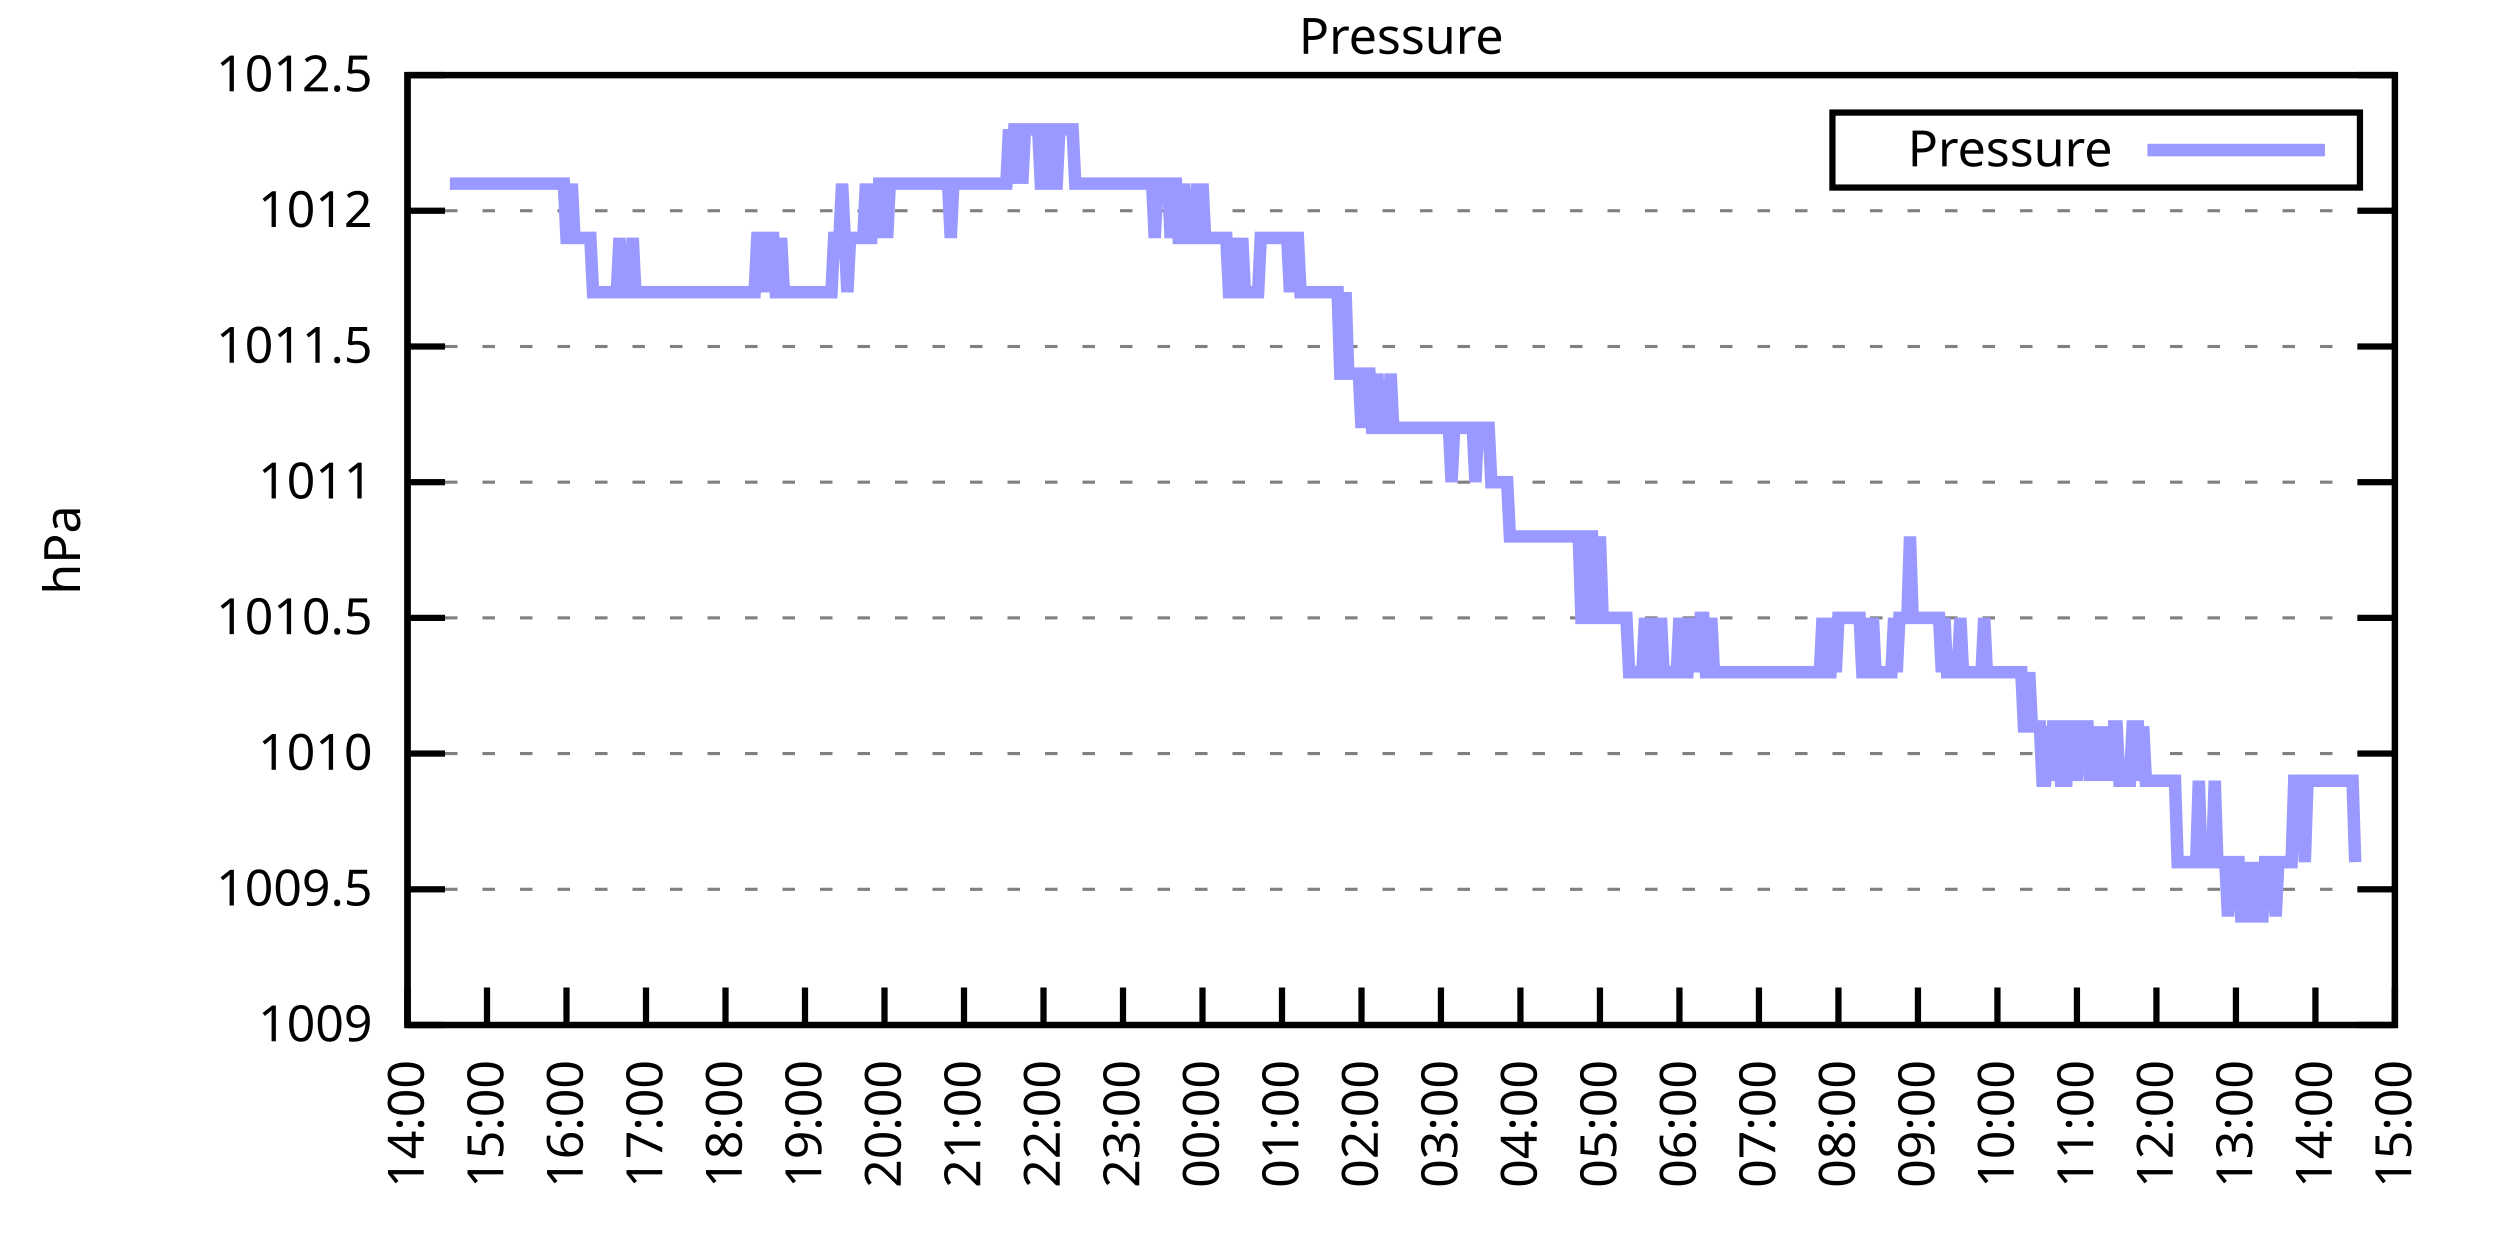
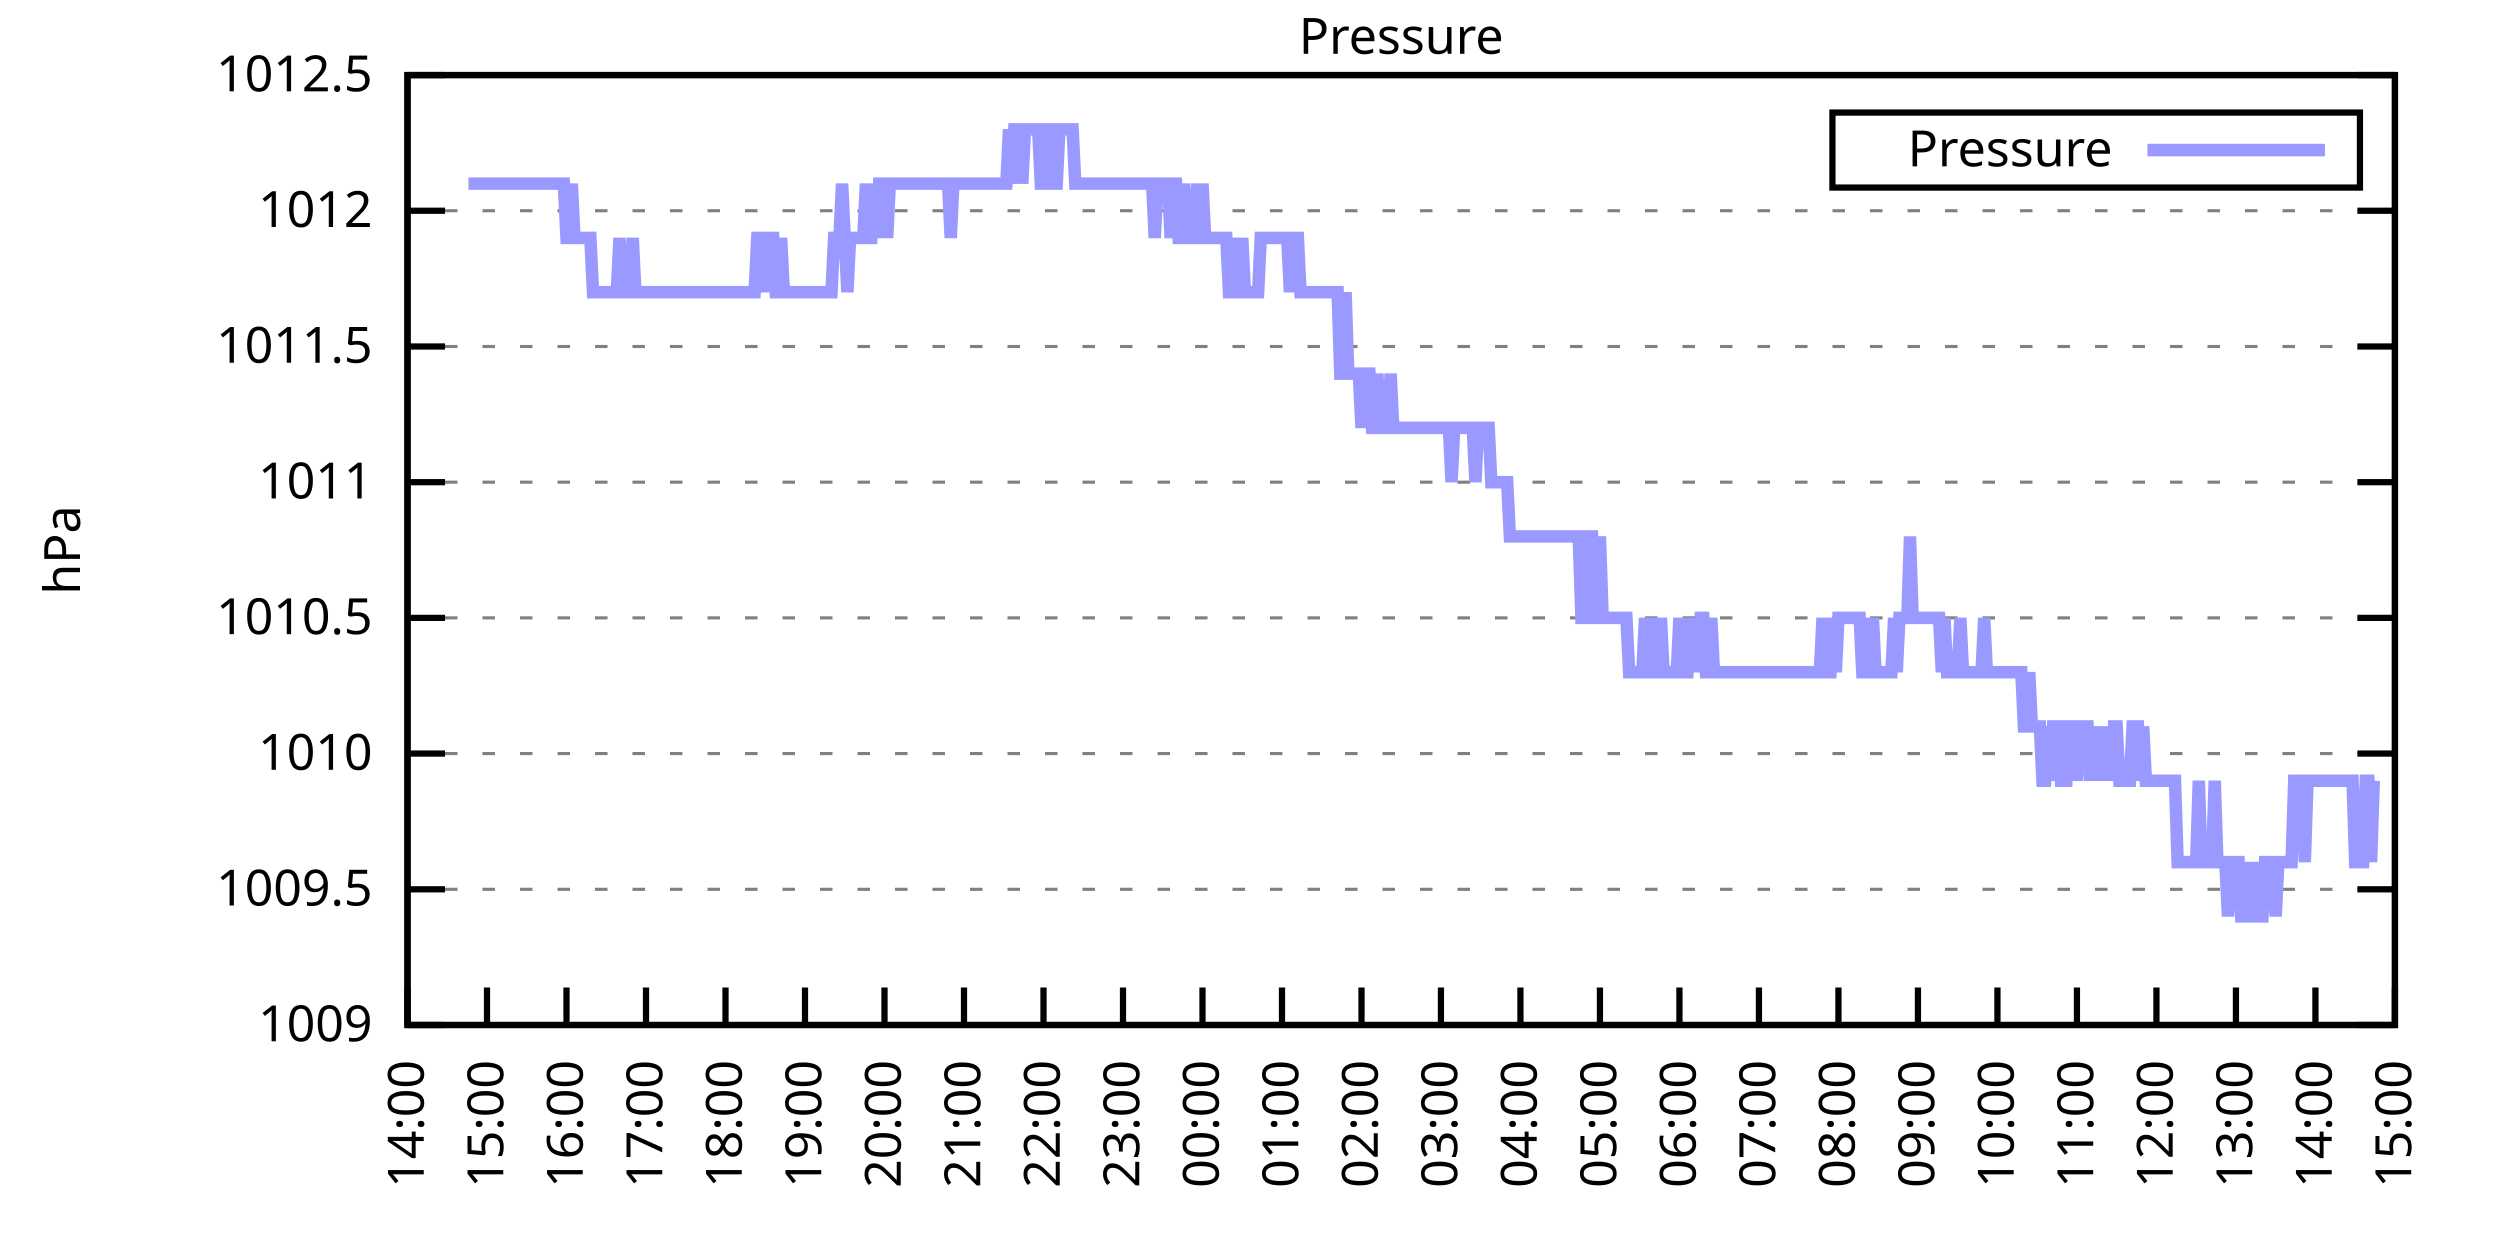
<svg xmlns="http://www.w3.org/2000/svg" xmlns:xlink="http://www.w3.org/1999/xlink" width="400" height="200" viewBox="0 0 400 200">
  <g id="gnuplot_canvas">
    <rect x="0" y="0" width="400" height="200" fill="none" />
    <defs>
      <circle id="gpDot" r="0.5" stroke-width="0.5" stroke="currentColor" />
      <path id="gpPt0" stroke-width="0.333" stroke="currentColor" d="M-1,0 h2 M0,-1 v2" />
      <path id="gpPt1" stroke-width="0.333" stroke="currentColor" d="M-1,-1 L1,1 M1,-1 L-1,1" />
      <path id="gpPt2" stroke-width="0.333" stroke="currentColor" d="M-1,0 L1,0 M0,-1 L0,1 M-1,-1 L1,1 M-1,1 L1,-1" />
      <rect id="gpPt3" stroke-width="0.333" stroke="currentColor" x="-1" y="-1" width="2" height="2" />
      <rect id="gpPt4" stroke-width="0.333" stroke="currentColor" fill="currentColor" x="-1" y="-1" width="2" height="2" />
      <circle id="gpPt5" stroke-width="0.333" stroke="currentColor" cx="0" cy="0" r="1" />
      <use xlink:href="#gpPt5" id="gpPt6" fill="currentColor" stroke="none" />
      <path id="gpPt7" stroke-width="0.333" stroke="currentColor" d="M0,-1.33 L-1.33,0.67 L1.33,0.67 z" />
      <use xlink:href="#gpPt7" id="gpPt8" fill="currentColor" stroke="none" />
      <use xlink:href="#gpPt7" id="gpPt9" stroke="currentColor" transform="rotate(180)" />
      <use xlink:href="#gpPt9" id="gpPt10" fill="currentColor" stroke="none" />
      <use xlink:href="#gpPt3" id="gpPt11" stroke="currentColor" transform="rotate(45)" />
      <use xlink:href="#gpPt11" id="gpPt12" fill="currentColor" stroke="none" />
      <path id="gpPt13" stroke-width="0.333" stroke="currentColor" d="M0,1.330 L1.265,0.411 L0.782,-1.067 L-0.782,-1.076 L-1.265,0.411 z" />
      <use xlink:href="#gpPt13" id="gpPt14" fill="currentColor" stroke="none" />
      <filter id="textbox" filterUnits="objectBoundingBox" x="0" y="0" height="1" width="1">
        <feFlood flood-color="white" flood-opacity="1" result="bgnd" />
        <feComposite in="SourceGraphic" in2="bgnd" operator="atop" />
      </filter>
      <filter id="greybox" filterUnits="objectBoundingBox" x="0" y="0" height="1" width="1">
        <feFlood flood-color="lightgrey" flood-opacity="1" result="grey" />
        <feComposite in="SourceGraphic" in2="grey" operator="atop" />
      </filter>
    </defs>
    <g fill="none" color="white" stroke="currentColor" stroke-width="1.00" stroke-linecap="butt" stroke-linejoin="miter">
</g>
    <g fill="none" color="black" stroke="currentColor" stroke-width="1.00" stroke-linecap="butt" stroke-linejoin="miter">
      <g stroke="none" shape-rendering="crispEdges">
        <polygon fill="rgb(255, 255, 255)" points="65.20,164.00 383.18,164.00 383.18,12.02 65.20,12.02 " />
      </g>
    </g>
    <g fill="none" color="black" stroke="currentColor" stroke-width="1.00" stroke-linecap="butt" stroke-linejoin="miter">
</g>
    <g fill="none" color="black" stroke="black" stroke-width="0.50" stroke-linecap="butt" stroke-linejoin="miter">
</g>
    <g fill="none" color="gray" stroke="currentColor" stroke-width="0.50" stroke-linecap="butt" stroke-linejoin="miter">
      <path stroke="gray" stroke-dasharray="2,4" class="gridline" d="M65.20,164.00 L383.19,164.00  " />
    </g>
    <g fill="none" color="gray" stroke="gray" stroke-width="1.00" stroke-linecap="butt" stroke-linejoin="miter">
</g>
    <g fill="none" color="black" stroke="currentColor" stroke-width="1.00" stroke-linecap="butt" stroke-linejoin="miter">
      <path stroke="black" d="M65.20,164.00 L71.20,164.00 M383.19,164.00 L377.19,164.00  " />
      <g transform="translate(59.60,166.60)" stroke="none" fill="black" font-family="Sans" font-size="8.00" text-anchor="end">
        <text>
          <tspan font-family="Sans"> 1009</tspan>
        </text>
      </g>
    </g>
    <g fill="none" color="black" stroke="currentColor" stroke-width="1.00" stroke-linecap="butt" stroke-linejoin="miter">
</g>
    <g fill="none" color="black" stroke="black" stroke-width="0.50" stroke-linecap="butt" stroke-linejoin="miter">
</g>
    <g fill="none" color="gray" stroke="currentColor" stroke-width="0.50" stroke-linecap="butt" stroke-linejoin="miter">
      <path stroke="gray" stroke-dasharray="2,4" class="gridline" d="M65.20,142.29 L383.19,142.29  " />
    </g>
    <g fill="none" color="gray" stroke="gray" stroke-width="1.00" stroke-linecap="butt" stroke-linejoin="miter">
</g>
    <g fill="none" color="black" stroke="currentColor" stroke-width="1.00" stroke-linecap="butt" stroke-linejoin="miter">
      <path stroke="black" d="M65.20,142.29 L71.20,142.29 M383.19,142.29 L377.19,142.29  " />
      <g transform="translate(59.60,144.89)" stroke="none" fill="black" font-family="Sans" font-size="8.00" text-anchor="end">
        <text>
          <tspan font-family="Sans"> 1009.5</tspan>
        </text>
      </g>
    </g>
    <g fill="none" color="black" stroke="currentColor" stroke-width="1.00" stroke-linecap="butt" stroke-linejoin="miter">
</g>
    <g fill="none" color="black" stroke="black" stroke-width="0.50" stroke-linecap="butt" stroke-linejoin="miter">
</g>
    <g fill="none" color="gray" stroke="currentColor" stroke-width="0.50" stroke-linecap="butt" stroke-linejoin="miter">
      <path stroke="gray" stroke-dasharray="2,4" class="gridline" d="M65.20,120.57 L383.19,120.57  " />
    </g>
    <g fill="none" color="gray" stroke="gray" stroke-width="1.00" stroke-linecap="butt" stroke-linejoin="miter">
</g>
    <g fill="none" color="black" stroke="currentColor" stroke-width="1.00" stroke-linecap="butt" stroke-linejoin="miter">
      <path stroke="black" d="M65.20,120.57 L71.20,120.57 M383.19,120.57 L377.19,120.57  " />
      <g transform="translate(59.60,123.17)" stroke="none" fill="black" font-family="Sans" font-size="8.00" text-anchor="end">
        <text>
          <tspan font-family="Sans"> 1010</tspan>
        </text>
      </g>
    </g>
    <g fill="none" color="black" stroke="currentColor" stroke-width="1.00" stroke-linecap="butt" stroke-linejoin="miter">
</g>
    <g fill="none" color="black" stroke="black" stroke-width="0.50" stroke-linecap="butt" stroke-linejoin="miter">
</g>
    <g fill="none" color="gray" stroke="currentColor" stroke-width="0.50" stroke-linecap="butt" stroke-linejoin="miter">
      <path stroke="gray" stroke-dasharray="2,4" class="gridline" d="M65.20,98.86 L383.19,98.86  " />
    </g>
    <g fill="none" color="gray" stroke="gray" stroke-width="1.00" stroke-linecap="butt" stroke-linejoin="miter">
</g>
    <g fill="none" color="black" stroke="currentColor" stroke-width="1.00" stroke-linecap="butt" stroke-linejoin="miter">
      <path stroke="black" d="M65.20,98.86 L71.20,98.86 M383.19,98.86 L377.19,98.86  " />
      <g transform="translate(59.60,101.46)" stroke="none" fill="black" font-family="Sans" font-size="8.00" text-anchor="end">
        <text>
          <tspan font-family="Sans"> 1010.5</tspan>
        </text>
      </g>
    </g>
    <g fill="none" color="black" stroke="currentColor" stroke-width="1.00" stroke-linecap="butt" stroke-linejoin="miter">
</g>
    <g fill="none" color="black" stroke="black" stroke-width="0.50" stroke-linecap="butt" stroke-linejoin="miter">
</g>
    <g fill="none" color="gray" stroke="currentColor" stroke-width="0.50" stroke-linecap="butt" stroke-linejoin="miter">
      <path stroke="gray" stroke-dasharray="2,4" class="gridline" d="M65.20,77.15 L383.19,77.15  " />
    </g>
    <g fill="none" color="gray" stroke="gray" stroke-width="1.00" stroke-linecap="butt" stroke-linejoin="miter">
</g>
    <g fill="none" color="black" stroke="currentColor" stroke-width="1.00" stroke-linecap="butt" stroke-linejoin="miter">
      <path stroke="black" d="M65.20,77.15 L71.20,77.15 M383.19,77.15 L377.19,77.15  " />
      <g transform="translate(59.60,79.75)" stroke="none" fill="black" font-family="Sans" font-size="8.00" text-anchor="end">
        <text>
          <tspan font-family="Sans"> 1011</tspan>
        </text>
      </g>
    </g>
    <g fill="none" color="black" stroke="currentColor" stroke-width="1.00" stroke-linecap="butt" stroke-linejoin="miter">
</g>
    <g fill="none" color="black" stroke="black" stroke-width="0.50" stroke-linecap="butt" stroke-linejoin="miter">
</g>
    <g fill="none" color="gray" stroke="currentColor" stroke-width="0.50" stroke-linecap="butt" stroke-linejoin="miter">
      <path stroke="gray" stroke-dasharray="2,4" class="gridline" d="M65.20,55.44 L383.19,55.44  " />
    </g>
    <g fill="none" color="gray" stroke="gray" stroke-width="1.00" stroke-linecap="butt" stroke-linejoin="miter">
</g>
    <g fill="none" color="black" stroke="currentColor" stroke-width="1.00" stroke-linecap="butt" stroke-linejoin="miter">
      <path stroke="black" d="M65.20,55.44 L71.20,55.44 M383.19,55.44 L377.19,55.44  " />
      <g transform="translate(59.60,58.04)" stroke="none" fill="black" font-family="Sans" font-size="8.00" text-anchor="end">
        <text>
          <tspan font-family="Sans"> 1011.5</tspan>
        </text>
      </g>
    </g>
    <g fill="none" color="black" stroke="currentColor" stroke-width="1.00" stroke-linecap="butt" stroke-linejoin="miter">
</g>
    <g fill="none" color="black" stroke="black" stroke-width="0.50" stroke-linecap="butt" stroke-linejoin="miter">
</g>
    <g fill="none" color="gray" stroke="currentColor" stroke-width="0.50" stroke-linecap="butt" stroke-linejoin="miter">
      <path stroke="gray" stroke-dasharray="2,4" class="gridline" d="M65.20,33.72 L383.19,33.72  " />
    </g>
    <g fill="none" color="gray" stroke="gray" stroke-width="1.00" stroke-linecap="butt" stroke-linejoin="miter">
</g>
    <g fill="none" color="black" stroke="currentColor" stroke-width="1.00" stroke-linecap="butt" stroke-linejoin="miter">
      <path stroke="black" d="M65.20,33.72 L71.20,33.72 M383.19,33.72 L377.19,33.72  " />
      <g transform="translate(59.60,36.32)" stroke="none" fill="black" font-family="Sans" font-size="8.00" text-anchor="end">
        <text>
          <tspan font-family="Sans"> 1012</tspan>
        </text>
      </g>
    </g>
    <g fill="none" color="black" stroke="currentColor" stroke-width="1.00" stroke-linecap="butt" stroke-linejoin="miter">
</g>
    <g fill="none" color="black" stroke="black" stroke-width="0.50" stroke-linecap="butt" stroke-linejoin="miter">
</g>
    <g fill="none" color="gray" stroke="currentColor" stroke-width="0.50" stroke-linecap="butt" stroke-linejoin="miter">
      <path stroke="gray" stroke-dasharray="2,4" class="gridline" d="M65.20,12.01 L383.19,12.01  " />
    </g>
    <g fill="none" color="gray" stroke="gray" stroke-width="1.00" stroke-linecap="butt" stroke-linejoin="miter">
</g>
    <g fill="none" color="black" stroke="currentColor" stroke-width="1.00" stroke-linecap="butt" stroke-linejoin="miter">
      <path stroke="black" d="M65.20,12.01 L71.20,12.01 M383.19,12.01 L377.19,12.01  " />
      <g transform="translate(59.60,14.61)" stroke="none" fill="black" font-family="Sans" font-size="8.00" text-anchor="end">
        <text>
          <tspan font-family="Sans"> 1012.5</tspan>
        </text>
      </g>
    </g>
    <g fill="none" color="black" stroke="currentColor" stroke-width="1.00" stroke-linecap="butt" stroke-linejoin="miter">
      <path stroke="black" d="M65.20,164.00 L65.20,158.00  " />
      <g transform="translate(67.80,169.60) rotate(270.00)" stroke="none" fill="black" font-family="Sans" font-size="8.00" text-anchor="end">
        <text>
          <tspan font-family="Sans">14:00</tspan>
        </text>
      </g>
    </g>
    <g fill="none" color="black" stroke="currentColor" stroke-width="1.00" stroke-linecap="butt" stroke-linejoin="miter">
      <path stroke="black" d="M77.92,164.00 L77.92,158.00  " />
      <g transform="translate(80.52,169.60) rotate(270.00)" stroke="none" fill="black" font-family="Sans" font-size="8.00" text-anchor="end">
        <text>
          <tspan font-family="Sans">15:00</tspan>
        </text>
      </g>
    </g>
    <g fill="none" color="black" stroke="currentColor" stroke-width="1.00" stroke-linecap="butt" stroke-linejoin="miter">
      <path stroke="black" d="M90.64,164.00 L90.64,158.00  " />
      <g transform="translate(93.24,169.60) rotate(270.00)" stroke="none" fill="black" font-family="Sans" font-size="8.00" text-anchor="end">
        <text>
          <tspan font-family="Sans">16:00</tspan>
        </text>
      </g>
    </g>
    <g fill="none" color="black" stroke="currentColor" stroke-width="1.00" stroke-linecap="butt" stroke-linejoin="miter">
      <path stroke="black" d="M103.36,164.00 L103.36,158.00  " />
      <g transform="translate(105.96,169.60) rotate(270.00)" stroke="none" fill="black" font-family="Sans" font-size="8.00" text-anchor="end">
        <text>
          <tspan font-family="Sans">17:00</tspan>
        </text>
      </g>
    </g>
    <g fill="none" color="black" stroke="currentColor" stroke-width="1.00" stroke-linecap="butt" stroke-linejoin="miter">
      <path stroke="black" d="M116.08,164.00 L116.08,158.00  " />
      <g transform="translate(118.68,169.60) rotate(270.00)" stroke="none" fill="black" font-family="Sans" font-size="8.00" text-anchor="end">
        <text>
          <tspan font-family="Sans">18:00</tspan>
        </text>
      </g>
    </g>
    <g fill="none" color="black" stroke="currentColor" stroke-width="1.00" stroke-linecap="butt" stroke-linejoin="miter">
      <path stroke="black" d="M128.80,164.00 L128.80,158.00  " />
      <g transform="translate(131.40,169.60) rotate(270.00)" stroke="none" fill="black" font-family="Sans" font-size="8.00" text-anchor="end">
        <text>
          <tspan font-family="Sans">19:00</tspan>
        </text>
      </g>
    </g>
    <g fill="none" color="black" stroke="currentColor" stroke-width="1.00" stroke-linecap="butt" stroke-linejoin="miter">
      <path stroke="black" d="M141.52,164.00 L141.52,158.00  " />
      <g transform="translate(144.12,169.60) rotate(270.00)" stroke="none" fill="black" font-family="Sans" font-size="8.00" text-anchor="end">
        <text>
          <tspan font-family="Sans">20:00</tspan>
        </text>
      </g>
    </g>
    <g fill="none" color="black" stroke="currentColor" stroke-width="1.00" stroke-linecap="butt" stroke-linejoin="miter">
      <path stroke="black" d="M154.24,164.00 L154.24,158.00  " />
      <g transform="translate(156.84,169.60) rotate(270.00)" stroke="none" fill="black" font-family="Sans" font-size="8.00" text-anchor="end">
        <text>
          <tspan font-family="Sans">21:00</tspan>
        </text>
      </g>
    </g>
    <g fill="none" color="black" stroke="currentColor" stroke-width="1.00" stroke-linecap="butt" stroke-linejoin="miter">
      <path stroke="black" d="M166.96,164.00 L166.96,158.00  " />
      <g transform="translate(169.56,169.60) rotate(270.00)" stroke="none" fill="black" font-family="Sans" font-size="8.00" text-anchor="end">
        <text>
          <tspan font-family="Sans">22:00</tspan>
        </text>
      </g>
    </g>
    <g fill="none" color="black" stroke="currentColor" stroke-width="1.00" stroke-linecap="butt" stroke-linejoin="miter">
      <path stroke="black" d="M179.68,164.00 L179.68,158.00  " />
      <g transform="translate(182.28,169.60) rotate(270.00)" stroke="none" fill="black" font-family="Sans" font-size="8.00" text-anchor="end">
        <text>
          <tspan font-family="Sans">23:00</tspan>
        </text>
      </g>
    </g>
    <g fill="none" color="black" stroke="currentColor" stroke-width="1.00" stroke-linecap="butt" stroke-linejoin="miter">
      <path stroke="black" d="M192.40,164.00 L192.40,158.00  " />
      <g transform="translate(195.00,169.60) rotate(270.00)" stroke="none" fill="black" font-family="Sans" font-size="8.00" text-anchor="end">
        <text>
          <tspan font-family="Sans">00:00</tspan>
        </text>
      </g>
    </g>
    <g fill="none" color="black" stroke="currentColor" stroke-width="1.00" stroke-linecap="butt" stroke-linejoin="miter">
      <path stroke="black" d="M205.12,164.00 L205.12,158.00  " />
      <g transform="translate(207.72,169.60) rotate(270.00)" stroke="none" fill="black" font-family="Sans" font-size="8.00" text-anchor="end">
        <text>
          <tspan font-family="Sans">01:00</tspan>
        </text>
      </g>
    </g>
    <g fill="none" color="black" stroke="currentColor" stroke-width="1.00" stroke-linecap="butt" stroke-linejoin="miter">
      <path stroke="black" d="M217.84,164.00 L217.84,158.00  " />
      <g transform="translate(220.44,169.60) rotate(270.00)" stroke="none" fill="black" font-family="Sans" font-size="8.00" text-anchor="end">
        <text>
          <tspan font-family="Sans">02:00</tspan>
        </text>
      </g>
    </g>
    <g fill="none" color="black" stroke="currentColor" stroke-width="1.00" stroke-linecap="butt" stroke-linejoin="miter">
      <path stroke="black" d="M230.55,164.00 L230.55,158.00  " />
      <g transform="translate(233.15,169.60) rotate(270.00)" stroke="none" fill="black" font-family="Sans" font-size="8.00" text-anchor="end">
        <text>
          <tspan font-family="Sans">03:00</tspan>
        </text>
      </g>
    </g>
    <g fill="none" color="black" stroke="currentColor" stroke-width="1.00" stroke-linecap="butt" stroke-linejoin="miter">
      <path stroke="black" d="M243.27,164.00 L243.27,158.00  " />
      <g transform="translate(245.87,169.60) rotate(270.00)" stroke="none" fill="black" font-family="Sans" font-size="8.00" text-anchor="end">
        <text>
          <tspan font-family="Sans">04:00</tspan>
        </text>
      </g>
    </g>
    <g fill="none" color="black" stroke="currentColor" stroke-width="1.00" stroke-linecap="butt" stroke-linejoin="miter">
      <path stroke="black" d="M255.99,164.00 L255.99,158.00  " />
      <g transform="translate(258.59,169.60) rotate(270.00)" stroke="none" fill="black" font-family="Sans" font-size="8.00" text-anchor="end">
        <text>
          <tspan font-family="Sans">05:00</tspan>
        </text>
      </g>
    </g>
    <g fill="none" color="black" stroke="currentColor" stroke-width="1.00" stroke-linecap="butt" stroke-linejoin="miter">
      <path stroke="black" d="M268.71,164.00 L268.71,158.00  " />
      <g transform="translate(271.31,169.60) rotate(270.00)" stroke="none" fill="black" font-family="Sans" font-size="8.00" text-anchor="end">
        <text>
          <tspan font-family="Sans">06:00</tspan>
        </text>
      </g>
    </g>
    <g fill="none" color="black" stroke="currentColor" stroke-width="1.00" stroke-linecap="butt" stroke-linejoin="miter">
      <path stroke="black" d="M281.43,164.00 L281.43,158.00  " />
      <g transform="translate(284.03,169.60) rotate(270.00)" stroke="none" fill="black" font-family="Sans" font-size="8.00" text-anchor="end">
        <text>
          <tspan font-family="Sans">07:00</tspan>
        </text>
      </g>
    </g>
    <g fill="none" color="black" stroke="currentColor" stroke-width="1.00" stroke-linecap="butt" stroke-linejoin="miter">
      <path stroke="black" d="M294.15,164.00 L294.15,158.00  " />
      <g transform="translate(296.75,169.60) rotate(270.00)" stroke="none" fill="black" font-family="Sans" font-size="8.00" text-anchor="end">
        <text>
          <tspan font-family="Sans">08:00</tspan>
        </text>
      </g>
    </g>
    <g fill="none" color="black" stroke="currentColor" stroke-width="1.00" stroke-linecap="butt" stroke-linejoin="miter">
      <path stroke="black" d="M306.87,164.00 L306.87,158.00  " />
      <g transform="translate(309.47,169.60) rotate(270.00)" stroke="none" fill="black" font-family="Sans" font-size="8.00" text-anchor="end">
        <text>
          <tspan font-family="Sans">09:00</tspan>
        </text>
      </g>
    </g>
    <g fill="none" color="black" stroke="currentColor" stroke-width="1.00" stroke-linecap="butt" stroke-linejoin="miter">
      <path stroke="black" d="M319.59,164.00 L319.59,158.00  " />
      <g transform="translate(322.19,169.60) rotate(270.00)" stroke="none" fill="black" font-family="Sans" font-size="8.00" text-anchor="end">
        <text>
          <tspan font-family="Sans">10:00</tspan>
        </text>
      </g>
    </g>
    <g fill="none" color="black" stroke="currentColor" stroke-width="1.00" stroke-linecap="butt" stroke-linejoin="miter">
      <path stroke="black" d="M332.31,164.00 L332.31,158.00  " />
      <g transform="translate(334.91,169.60) rotate(270.00)" stroke="none" fill="black" font-family="Sans" font-size="8.00" text-anchor="end">
        <text>
          <tspan font-family="Sans">11:00</tspan>
        </text>
      </g>
    </g>
    <g fill="none" color="black" stroke="currentColor" stroke-width="1.00" stroke-linecap="butt" stroke-linejoin="miter">
      <path stroke="black" d="M345.03,164.00 L345.03,158.00  " />
      <g transform="translate(347.63,169.60) rotate(270.00)" stroke="none" fill="black" font-family="Sans" font-size="8.00" text-anchor="end">
        <text>
          <tspan font-family="Sans">12:00</tspan>
        </text>
      </g>
    </g>
    <g fill="none" color="black" stroke="currentColor" stroke-width="1.00" stroke-linecap="butt" stroke-linejoin="miter">
      <path stroke="black" d="M357.75,164.00 L357.75,158.00  " />
      <g transform="translate(360.35,169.60) rotate(270.00)" stroke="none" fill="black" font-family="Sans" font-size="8.00" text-anchor="end">
        <text>
          <tspan font-family="Sans">13:00</tspan>
        </text>
      </g>
    </g>
    <g fill="none" color="black" stroke="currentColor" stroke-width="1.00" stroke-linecap="butt" stroke-linejoin="miter">
      <path stroke="black" d="M370.47,164.00 L370.47,158.00  " />
      <g transform="translate(373.07,169.60) rotate(270.00)" stroke="none" fill="black" font-family="Sans" font-size="8.00" text-anchor="end">
        <text>
          <tspan font-family="Sans">14:00</tspan>
        </text>
      </g>
    </g>
    <g fill="none" color="black" stroke="currentColor" stroke-width="1.00" stroke-linecap="butt" stroke-linejoin="miter">
      <path stroke="black" d="M383.19,164.00 L383.19,158.00  " />
      <g transform="translate(385.79,169.60) rotate(270.00)" stroke="none" fill="black" font-family="Sans" font-size="8.00" text-anchor="end">
        <text>
          <tspan font-family="Sans">15:00</tspan>
        </text>
      </g>
    </g>
    <g fill="none" color="black" stroke="currentColor" stroke-width="1.00" stroke-linecap="butt" stroke-linejoin="miter">
</g>
    <g fill="none" color="black" stroke="currentColor" stroke-width="1.00" stroke-linecap="butt" stroke-linejoin="miter">
      <path stroke="black" d="M65.20,12.01 L65.20,164.00 L383.19,164.00 L383.19,12.01 L65.20,12.01 Z  " />
    </g>
    <g fill="none" color="black" stroke="currentColor" stroke-width="1.00" stroke-linecap="butt" stroke-linejoin="miter">
</g>
    <g fill="none" color="black" stroke="currentColor" stroke-width="1.00" stroke-linecap="butt" stroke-linejoin="miter">
      <path stroke="black" d="M293.19,30.01 L293.19,18.01 L377.59,18.01 L377.59,30.01 L293.19,30.01 Z  " />
    </g>
    <g id="Pressure_plot_1">
      <g fill="none" color="white" stroke="black" stroke-width="2.00" stroke-linecap="butt" stroke-linejoin="miter">
</g>
      <g fill="none" color="black" stroke="currentColor" stroke-width="2.00" stroke-linecap="butt" stroke-linejoin="miter">
        <g transform="translate(337.99,26.61)" stroke="none" fill="black" font-family="Sans" font-size="8.00" text-anchor="end">
          <text>
            <tspan font-family="Sans">Pressure</tspan>
          </text>
        </g>
      </g>
      <g fill="none" color="black" stroke="currentColor" stroke-width="2.00" stroke-linecap="butt" stroke-linejoin="miter">
-         <path stroke="rgb(153, 153, 255)" d="M343.59,24.01 L371.99,24.01 M71.98,29.38 L72.41,29.38 L72.83,29.38 L73.26,29.38 L73.68,29.38 L74.10,29.38   L74.53,29.38 L74.95,29.38 L75.38,29.38 L75.80,29.38 L76.22,29.38 L76.65,29.38 L77.07,29.38 L77.50,29.38   L77.92,29.38 L78.34,29.38 L78.77,29.38 L79.19,29.38 L79.62,29.38 L80.04,29.38 L80.46,29.38 L80.89,29.38   L81.31,29.38 L81.74,29.38 L82.16,29.38 L82.58,29.38 L83.01,29.38 L83.43,29.38 L83.86,29.38 L84.28,29.38   L84.70,29.38 L85.13,29.38 L85.55,29.38 L85.98,29.38 L86.40,29.38 L86.82,29.38 L87.25,29.38 L87.67,29.38   L88.10,29.38 L88.52,29.38 L88.94,29.38 L89.37,29.38 L89.79,29.38 L90.22,29.38 L90.64,38.07 L91.06,38.07   L91.49,29.38 L91.91,38.07 L92.34,38.07 L92.76,38.07 L93.18,38.07 L93.61,38.07 L94.03,38.07 L94.46,38.07   L94.88,46.75 L95.30,46.75 L95.73,46.75 L96.15,46.75 L96.58,46.75 L97.00,46.75 L97.42,46.75 L97.85,46.75   L98.27,46.75 L98.69,46.75 L99.12,38.07 L99.54,46.75 L99.97,46.75 L100.39,46.75 L100.81,46.75 L101.24,38.07   L101.66,46.75 L102.09,46.75 L102.51,46.75 L102.93,46.75 L103.36,46.75 L103.78,46.75 L104.21,46.75 L104.63,46.75   L105.05,46.75 L105.48,46.75 L105.90,46.75 L106.33,46.75 L106.75,46.75 L107.17,46.75 L107.60,46.75 L108.02,46.75   L108.45,46.75 L108.87,46.75 L109.29,46.75 L109.72,46.75 L110.14,46.75 L110.57,46.75 L110.99,46.75 L111.41,46.75   L111.84,46.75 L112.26,46.75 L112.69,46.75 L113.11,46.75 L113.53,46.75 L113.96,46.75 L114.38,46.75 L114.81,46.75   L115.23,46.75 L115.65,46.75 L116.08,46.75 L116.50,46.75 L116.93,46.75 L117.35,46.75 L117.77,46.75 L118.20,46.75   L118.62,46.75 L119.05,46.75 L119.47,46.75 L119.89,46.75 L120.32,46.75 L120.74,46.75 L121.17,38.07 L121.59,38.07   L122.01,46.75 L122.44,38.07 L122.86,46.75 L123.29,38.07 L123.71,38.07 L124.13,46.75 L124.56,46.75 L124.98,38.07   L125.41,46.75 L125.83,46.75 L126.25,46.75 L126.68,46.75 L127.10,46.75 L127.53,46.75 L127.95,46.75 L128.37,46.75   L128.80,46.75 L129.22,46.75 L129.65,46.75 L130.07,46.75 L130.49,46.75 L130.92,46.75 L131.34,46.75 L131.77,46.75   L132.19,46.75 L132.61,46.75 L133.04,46.75 L133.46,38.07 L133.89,38.07 L134.31,38.07 L134.73,29.38 L135.16,38.07   L135.58,46.75 L136.01,38.07 L136.43,38.07 L136.85,38.07 L137.28,38.07 L137.70,38.07 L138.13,38.07 L138.55,29.38   L138.97,38.07 L139.40,38.07 L139.82,29.38 L140.25,38.07 L140.67,29.38 L141.09,29.38 L141.52,29.38 L141.94,38.07   L142.37,29.38 L142.79,29.38 L143.21,29.38 L143.64,29.38 L144.06,29.38 L144.49,29.38 L144.91,29.38 L145.33,29.38   L145.76,29.38 L146.18,29.38 L146.61,29.38 L147.03,29.38 L147.45,29.38 L147.88,29.38 L148.30,29.38 L148.73,29.38   L149.15,29.38 L149.57,29.38 L150.00,29.38 L150.42,29.38 L150.85,29.38 L151.27,29.38 L151.69,29.38 L152.12,38.07   L152.54,29.38 L152.97,29.38 L153.39,29.38 L153.81,29.38 L154.24,29.38 L154.66,29.38 L155.09,29.38 L155.51,29.38   L155.93,29.38 L156.36,29.38 L156.78,29.38 L157.21,29.38 L157.63,29.38 L158.05,29.38 L158.48,29.38 L158.90,29.38   L159.33,29.38 L159.75,29.38 L160.17,29.38 L160.60,29.38 L161.02,29.38 L161.44,20.70 L161.87,29.38 L162.29,20.70   L162.72,20.70 L163.14,20.70 L163.56,29.38 L163.99,20.70 L164.41,20.70 L164.84,20.70 L165.26,20.70 L165.68,20.70   L166.11,20.70 L166.53,29.38 L166.96,29.38 L167.38,20.70 L167.80,20.70 L168.23,29.38 L168.65,29.38 L169.08,29.38   L169.50,20.70 L169.92,20.70 L170.35,20.70 L170.77,20.70 L171.20,20.70 L171.62,20.70 L172.04,29.38 L172.47,29.38   L172.89,29.38 L173.32,29.38 L173.74,29.38 L174.16,29.38 L174.59,29.38 L175.01,29.38 L175.44,29.38 L175.86,29.38   L176.28,29.38 L176.71,29.38 L177.13,29.38 L177.56,29.38 L177.98,29.38 L178.40,29.38 L178.83,29.38 L179.25,29.38   L179.68,29.38 L180.10,29.38 L180.52,29.38 L180.95,29.38 L181.37,29.38 L181.80,29.38 L182.22,29.38 L182.64,29.38   L183.07,29.38 L183.49,29.38 L183.92,29.38 L184.34,29.38 L184.76,38.07 L185.19,29.38 L185.61,29.38 L186.04,29.38   L186.46,29.38 L186.88,29.38 L187.31,38.07 L187.73,29.38 L188.16,29.38 L188.58,38.07 L189.00,38.07 L189.43,29.38   L189.85,38.07 L190.28,38.07 L190.70,38.07 L191.12,38.07 L191.55,29.38 L191.97,38.07 L192.40,29.38 L192.82,38.07   L193.24,38.07 L193.67,38.07 L194.09,38.07 L194.52,38.07 L194.94,38.07 L195.36,38.07 L195.79,38.07 L196.21,38.07   L196.64,46.75 L197.06,46.75 L197.48,38.07 L197.91,46.75 L198.33,46.75 L198.76,38.07 L199.18,46.75 L199.60,46.75   L200.03,46.75 L200.45,46.75 L200.88,46.75 L201.30,46.75 L201.72,38.07 L202.15,38.07 L202.57,38.07 L203.00,38.07   L203.42,38.07 L203.84,38.07 L204.27,38.07 L204.69,38.07 L205.12,38.07 L205.54,38.07 L205.96,38.07 L206.39,46.75   L206.81,38.07 L207.24,38.07 L207.66,38.07 L208.08,46.75 L208.51,46.75 L208.93,46.75 L209.36,46.75 L209.78,46.75   L210.20,46.75 L210.63,46.75 L211.05,46.75 L211.48,46.75 L211.90,46.75 L212.32,46.75 L212.75,46.75 L213.17,46.75   L213.60,46.75 L214.02,46.75 L214.44,59.78 L214.87,59.78 L215.29,46.75 L215.72,59.78 L216.14,59.78 L216.56,59.78   L216.99,59.78 L217.41,59.78 L217.84,68.46 L218.26,59.78 L218.68,59.78 L219.11,59.78 L219.53,68.46 L219.96,68.46   L220.38,59.78 L220.80,68.46 L221.23,68.46 L221.65,68.46 L222.08,68.46 L222.50,59.78 L222.92,68.46 L223.35,68.46   L223.77,68.46 L224.20,68.46 L224.62,68.46 L225.04,68.46 L225.47,68.46 L225.89,68.46 L226.31,68.46 L226.74,68.46   L227.16,68.46 L227.59,68.46 L228.01,68.46 L228.43,68.46 L228.86,68.46 L229.28,68.46 L229.71,68.46 L230.13,68.46   L230.55,68.46 L230.98,68.46 L231.40,68.46 L231.83,68.46 L232.25,77.15 L232.67,68.46 L233.10,68.46 L233.52,68.46   L233.95,68.46 L234.37,68.46 L234.79,68.46 L235.22,68.46 L235.64,68.46 L236.07,77.15 L236.49,68.46 L236.91,68.46   L237.34,68.46 L237.76,68.46 L238.19,68.46 L238.61,77.15 L239.03,77.15 L239.46,77.15 L239.88,77.15 L240.31,77.15   L240.73,77.15 L241.15,77.15 L241.58,85.83 L242.00,85.83 L242.43,85.83 L242.85,85.83 L243.27,85.83 L243.70,85.83   L244.12,85.83 L244.55,85.83 L244.97,85.83 L245.39,85.83 L245.82,85.83 L246.24,85.83 L246.67,85.83 L247.09,85.83   L247.51,85.83 L247.94,85.83 L248.36,85.83 L248.79,85.83 L249.21,85.83 L249.63,85.83 L250.06,85.83 L250.48,85.83   L250.91,85.83 L251.33,85.83 L251.75,85.83 L252.18,85.83 L252.60,85.83 L253.03,98.86 L253.45,98.86 L253.87,85.83   L254.30,85.83 L254.72,85.83 L255.15,98.86 L255.57,98.86 L255.99,85.83 L256.42,98.86 L256.84,98.86 L257.27,98.86   L257.69,98.86 L258.11,98.86 L258.54,98.86 L258.96,98.86 L259.39,98.86 L259.81,98.86 L260.23,98.86 L260.66,107.55   L261.08,107.55 L261.51,107.55 L261.93,107.55 L262.35,107.55 L262.78,107.55 L263.20,98.86 L263.63,107.55 L264.05,98.86   L264.47,107.55 L264.90,107.55 L265.32,107.55 L265.75,98.86 L266.17,107.55 L266.59,107.55 L267.02,107.55 L267.44,107.55   L267.87,107.55 L268.29,107.55 L268.71,98.86 L269.14,107.55 L269.56,107.55 L269.99,107.55 L270.41,98.86 L270.83,107.55   L271.26,98.86 L271.68,107.55 L272.11,98.86 L272.53,98.86 L272.95,107.55 L273.38,107.55 L273.80,98.86 L274.23,107.55   L274.65,107.55 L275.07,107.55 L275.50,107.55 L275.92,107.55 L276.35,107.55 L276.77,107.55 L277.19,107.55 L277.62,107.55   L278.04,107.55 L278.47,107.55 L278.89,107.55 L279.31,107.55 L279.74,107.55 L280.16,107.55 L280.59,107.55 L281.01,107.55   L281.43,107.55 L281.86,107.55 L282.28,107.55 L282.71,107.55 L283.13,107.55 L283.55,107.55 L283.98,107.55 L284.40,107.55   L284.83,107.55 L285.25,107.55 L285.67,107.55 L286.10,107.55 L286.52,107.55 L286.95,107.55 L287.37,107.55 L287.79,107.55   L288.22,107.55 L288.64,107.55 L289.06,107.55 L289.49,107.55 L289.91,107.55 L290.34,107.55 L290.76,107.55 L291.18,107.55   L291.61,98.86 L292.03,107.55 L292.46,107.55 L292.88,107.55 L293.30,98.86 L293.73,107.55 L294.15,98.86 L294.58,98.86   L295.00,98.86 L295.42,98.86 L295.85,98.86 L296.27,98.86 L296.70,98.86 L297.12,98.86 L297.54,98.86 L297.97,107.55   L298.39,107.55 L298.82,98.86 L299.24,107.55 L299.66,98.86 L300.09,107.55 L300.51,107.55 L300.94,107.55 L301.36,107.55   L301.78,107.55 L302.21,107.55 L302.63,107.55 L303.06,98.86 L303.48,107.55 L303.90,98.86 L304.33,98.86 L304.75,98.86   L305.18,98.86 L305.60,85.83 L306.02,98.86 L306.45,98.86 L306.87,98.86 L307.30,98.86 L307.72,98.86 L308.14,98.86   L308.57,98.86 L308.99,98.86 L309.42,98.86 L309.84,98.86 L310.26,98.86 L310.69,107.55 L311.11,98.86 L311.54,107.55   L311.96,107.55 L312.38,107.55 L312.81,107.55 L313.23,107.55 L313.66,98.86 L314.08,107.55 L314.50,107.55 L314.93,107.55   L315.35,107.55 L315.78,107.55 L316.20,107.55 L316.62,107.55 L317.05,107.55 L317.47,98.86 L317.90,107.55 L318.32,107.55   L318.74,107.55 L319.17,107.55 L319.59,107.55 L320.02,107.55 L320.44,107.55 L320.86,107.55 L321.29,107.55 L321.71,107.55   L322.14,107.55 L322.56,107.55 L322.98,107.55 L323.41,107.55 L323.83,116.23 L324.26,116.23 L324.68,107.55 L325.10,116.23   L325.53,116.23 L325.95,116.23 L326.38,116.23 L326.80,124.92 L327.22,124.92 L327.65,116.23 L328.07,124.92 L328.50,116.23   L328.92,116.23 L329.34,116.23 L329.77,124.92 L330.19,124.92 L330.62,124.92 L331.04,116.23 L331.46,116.23 L331.89,116.23   L332.31,124.92 L332.74,116.23 L333.16,116.23 L333.58,116.23 L334.01,116.23 L334.43,124.92 L334.86,116.23 L335.28,124.92   L335.70,116.23 L336.13,124.92 L336.55,116.23 L336.98,124.92 L337.40,116.23 L337.82,124.92 L338.25,116.23 L338.67,116.23   L339.10,124.92 L339.52,124.92 L339.94,124.92 L340.37,124.92 L340.79,124.92 L341.22,116.23 L341.64,116.23 L342.06,116.23   L342.49,124.92 L342.91,116.23 L343.34,124.92 L343.76,124.92 L344.18,124.92 L344.61,124.92 L345.03,124.92 L345.46,124.92   L345.88,124.92 L346.30,124.92 L346.73,124.92 L347.15,124.92 L347.58,124.92 L348.00,124.92 L348.42,137.94 L348.85,137.94   L349.27,137.94 L349.70,137.94 L350.12,137.94 L350.54,137.94 L350.97,137.94 L351.39,137.94 L351.81,124.92 L352.24,137.94   L352.66,137.94 L353.09,137.94 L353.51,137.94 L353.93,137.94 L354.36,124.92 L354.78,137.94 L355.21,137.94 L355.63,137.94   L356.05,137.94 L356.48,146.63 L356.90,137.94 L357.33,137.94 L357.75,137.94 L358.17,137.94 L358.60,146.63 L359.02,146.63   L359.45,137.94 L359.87,146.63 L360.29,146.63 L360.72,137.94 L361.14,146.63 L361.57,146.63 L361.99,146.63 L362.41,137.94   L362.84,137.94 L363.26,137.94 L363.69,137.94 L364.11,146.63 L364.53,137.94 L364.96,137.94 L365.38,137.94 L365.81,137.94   L366.23,137.94 L366.65,137.94 L367.08,124.92 L367.50,124.92 L367.93,124.92 L368.35,124.92 L368.77,137.94 L369.20,124.92   L369.62,124.92 L370.05,124.92 L370.47,124.92 L370.89,124.92 L371.32,124.92 L371.74,124.92 L372.17,124.92 L372.59,124.92   L373.01,124.92 L373.44,124.92 L373.86,124.92 L374.29,124.92 L374.71,124.92 L375.13,124.92 L375.56,124.92 L375.98,124.92   L376.41,124.92 L376.83,137.94  " />
+         <path stroke="rgb(153, 153, 255)" d="M343.59,24.01 L371.99,24.01 M74.95,29.38 L75.38,29.38 L75.80,29.38 L76.22,29.38 L76.65,29.38 L77.07,29.38   L77.50,29.38 L77.92,29.38 L78.34,29.38 L78.77,29.38 L79.19,29.38 L79.62,29.38 L80.04,29.38 L80.46,29.38   L80.89,29.38 L81.31,29.38 L81.74,29.38 L82.16,29.38 L82.58,29.38 L83.01,29.38 L83.43,29.38 L83.86,29.38   L84.28,29.38 L84.70,29.38 L85.13,29.38 L85.55,29.38 L85.98,29.38 L86.40,29.38 L86.82,29.38 L87.25,29.38   L87.67,29.38 L88.10,29.38 L88.52,29.38 L88.94,29.38 L89.37,29.38 L89.79,29.38 L90.22,29.38 L90.64,38.07   L91.06,38.07 L91.49,29.38 L91.91,38.07 L92.34,38.07 L92.76,38.07 L93.18,38.07 L93.61,38.07 L94.03,38.07   L94.46,38.07 L94.88,46.75 L95.30,46.75 L95.73,46.75 L96.15,46.75 L96.58,46.75 L97.00,46.75 L97.42,46.75   L97.85,46.75 L98.27,46.75 L98.69,46.75 L99.12,38.07 L99.54,46.75 L99.97,46.75 L100.39,46.75 L100.81,46.75   L101.24,38.07 L101.66,46.75 L102.09,46.75 L102.51,46.75 L102.93,46.75 L103.36,46.75 L103.78,46.75 L104.21,46.75   L104.63,46.75 L105.05,46.75 L105.48,46.75 L105.90,46.75 L106.33,46.75 L106.75,46.75 L107.17,46.75 L107.60,46.75   L108.02,46.75 L108.45,46.75 L108.87,46.75 L109.29,46.75 L109.72,46.75 L110.14,46.75 L110.57,46.75 L110.99,46.75   L111.41,46.75 L111.84,46.75 L112.26,46.75 L112.69,46.75 L113.11,46.75 L113.53,46.75 L113.96,46.75 L114.38,46.75   L114.81,46.75 L115.23,46.75 L115.65,46.75 L116.08,46.75 L116.50,46.75 L116.93,46.75 L117.35,46.75 L117.77,46.75   L118.20,46.75 L118.62,46.75 L119.05,46.75 L119.47,46.75 L119.89,46.75 L120.32,46.75 L120.74,46.75 L121.17,38.07   L121.59,38.07 L122.01,46.75 L122.44,38.07 L122.86,46.75 L123.29,38.07 L123.71,38.07 L124.13,46.75 L124.56,46.75   L124.98,38.07 L125.41,46.75 L125.83,46.75 L126.25,46.75 L126.68,46.75 L127.10,46.75 L127.53,46.75 L127.95,46.75   L128.37,46.75 L128.80,46.75 L129.22,46.75 L129.65,46.75 L130.07,46.75 L130.49,46.75 L130.92,46.75 L131.34,46.75   L131.77,46.75 L132.19,46.75 L132.61,46.75 L133.04,46.75 L133.46,38.07 L133.89,38.07 L134.31,38.07 L134.73,29.38   L135.16,38.07 L135.58,46.75 L136.01,38.07 L136.43,38.07 L136.85,38.07 L137.28,38.07 L137.70,38.07 L138.13,38.07   L138.55,29.38 L138.97,38.07 L139.40,38.07 L139.82,29.38 L140.25,38.07 L140.67,29.38 L141.09,29.38 L141.52,29.38   L141.94,38.07 L142.37,29.38 L142.79,29.38 L143.21,29.38 L143.64,29.38 L144.06,29.38 L144.49,29.38 L144.91,29.38   L145.33,29.38 L145.76,29.38 L146.18,29.38 L146.61,29.38 L147.03,29.38 L147.45,29.38 L147.88,29.38 L148.30,29.38   L148.73,29.38 L149.15,29.38 L149.57,29.38 L150.00,29.38 L150.42,29.38 L150.85,29.38 L151.27,29.38 L151.69,29.38   L152.12,38.07 L152.54,29.38 L152.97,29.38 L153.39,29.38 L153.81,29.38 L154.24,29.38 L154.66,29.38 L155.09,29.38   L155.51,29.38 L155.93,29.38 L156.36,29.38 L156.78,29.38 L157.21,29.38 L157.63,29.38 L158.05,29.38 L158.48,29.38   L158.90,29.38 L159.33,29.38 L159.75,29.38 L160.17,29.38 L160.60,29.38 L161.02,29.38 L161.44,20.70 L161.87,29.38   L162.29,20.70 L162.72,20.70 L163.14,20.70 L163.56,29.38 L163.99,20.70 L164.41,20.70 L164.84,20.70 L165.26,20.70   L165.68,20.70 L166.11,20.70 L166.53,29.38 L166.96,29.38 L167.38,20.70 L167.80,20.70 L168.23,29.38 L168.65,29.38   L169.08,29.38 L169.50,20.70 L169.92,20.70 L170.35,20.70 L170.77,20.70 L171.20,20.70 L171.62,20.70 L172.04,29.38   L172.47,29.38 L172.89,29.38 L173.32,29.38 L173.74,29.38 L174.16,29.38 L174.59,29.38 L175.01,29.38 L175.44,29.38   L175.86,29.38 L176.28,29.38 L176.71,29.38 L177.13,29.38 L177.56,29.38 L177.98,29.38 L178.40,29.38 L178.83,29.38   L179.25,29.38 L179.68,29.38 L180.10,29.38 L180.52,29.38 L180.95,29.38 L181.37,29.38 L181.80,29.38 L182.22,29.38   L182.64,29.38 L183.07,29.38 L183.49,29.38 L183.92,29.38 L184.34,29.38 L184.76,38.07 L185.19,29.38 L185.61,29.38   L186.04,29.38 L186.46,29.38 L186.88,29.38 L187.31,38.07 L187.73,29.38 L188.16,29.38 L188.58,38.07 L189.00,38.07   L189.43,29.38 L189.85,38.07 L190.28,38.07 L190.70,38.07 L191.12,38.07 L191.55,29.38 L191.97,38.07 L192.40,29.38   L192.82,38.07 L193.24,38.07 L193.67,38.07 L194.09,38.07 L194.52,38.07 L194.94,38.07 L195.36,38.07 L195.79,38.07   L196.21,38.07 L196.64,46.75 L197.06,46.75 L197.48,38.07 L197.91,46.75 L198.33,46.75 L198.76,38.07 L199.18,46.75   L199.60,46.75 L200.03,46.75 L200.45,46.75 L200.88,46.75 L201.30,46.75 L201.72,38.07 L202.15,38.07 L202.57,38.07   L203.00,38.07 L203.42,38.07 L203.84,38.07 L204.27,38.07 L204.69,38.07 L205.12,38.07 L205.54,38.07 L205.96,38.07   L206.39,46.75 L206.81,38.07 L207.24,38.07 L207.66,38.07 L208.08,46.75 L208.51,46.75 L208.93,46.75 L209.36,46.75   L209.78,46.75 L210.20,46.75 L210.63,46.75 L211.05,46.75 L211.48,46.75 L211.90,46.75 L212.32,46.75 L212.75,46.75   L213.17,46.75 L213.60,46.75 L214.02,46.75 L214.44,59.78 L214.87,59.78 L215.29,46.75 L215.72,59.78 L216.14,59.78   L216.56,59.78 L216.99,59.78 L217.41,59.78 L217.84,68.46 L218.26,59.78 L218.68,59.78 L219.11,59.78 L219.53,68.46   L219.96,68.46 L220.38,59.78 L220.80,68.46 L221.23,68.46 L221.65,68.46 L222.08,68.46 L222.50,59.78 L222.92,68.46   L223.35,68.46 L223.77,68.46 L224.20,68.46 L224.62,68.46 L225.04,68.46 L225.47,68.46 L225.89,68.46 L226.31,68.46   L226.74,68.46 L227.16,68.46 L227.59,68.46 L228.01,68.46 L228.43,68.46 L228.86,68.46 L229.28,68.46 L229.71,68.46   L230.13,68.46 L230.55,68.46 L230.98,68.46 L231.40,68.46 L231.83,68.46 L232.25,77.15 L232.67,68.46 L233.10,68.46   L233.52,68.46 L233.95,68.46 L234.37,68.46 L234.79,68.46 L235.22,68.46 L235.64,68.46 L236.07,77.15 L236.49,68.46   L236.91,68.46 L237.34,68.46 L237.76,68.46 L238.19,68.46 L238.61,77.15 L239.03,77.15 L239.46,77.15 L239.88,77.15   L240.31,77.15 L240.73,77.15 L241.15,77.15 L241.58,85.83 L242.00,85.83 L242.43,85.83 L242.85,85.83 L243.27,85.83   L243.70,85.83 L244.12,85.83 L244.55,85.83 L244.97,85.83 L245.39,85.83 L245.82,85.83 L246.24,85.83 L246.67,85.83   L247.09,85.83 L247.51,85.83 L247.94,85.83 L248.36,85.83 L248.79,85.83 L249.21,85.83 L249.63,85.83 L250.06,85.83   L250.48,85.83 L250.91,85.83 L251.33,85.83 L251.75,85.83 L252.18,85.83 L252.60,85.83 L253.03,98.86 L253.45,98.86   L253.87,85.83 L254.30,85.83 L254.72,85.83 L255.15,98.86 L255.57,98.86 L255.99,85.83 L256.42,98.86 L256.84,98.86   L257.27,98.86 L257.69,98.86 L258.11,98.86 L258.54,98.86 L258.96,98.86 L259.39,98.86 L259.81,98.86 L260.23,98.86   L260.66,107.55 L261.08,107.55 L261.51,107.55 L261.93,107.55 L262.35,107.55 L262.78,107.55 L263.20,98.86 L263.63,107.55   L264.05,98.86 L264.47,107.55 L264.90,107.55 L265.32,107.55 L265.75,98.86 L266.17,107.55 L266.59,107.55 L267.02,107.55   L267.44,107.55 L267.87,107.55 L268.29,107.55 L268.71,98.86 L269.14,107.55 L269.56,107.55 L269.99,107.55 L270.41,98.86   L270.83,107.55 L271.26,98.86 L271.68,107.55 L272.11,98.86 L272.53,98.86 L272.95,107.55 L273.38,107.55 L273.80,98.86   L274.23,107.55 L274.65,107.55 L275.07,107.55 L275.50,107.55 L275.92,107.55 L276.35,107.55 L276.77,107.55 L277.19,107.55   L277.62,107.55 L278.04,107.55 L278.47,107.55 L278.89,107.55 L279.31,107.55 L279.74,107.55 L280.16,107.55 L280.59,107.55   L281.01,107.55 L281.43,107.55 L281.86,107.55 L282.28,107.55 L282.71,107.55 L283.13,107.55 L283.55,107.55 L283.98,107.55   L284.40,107.55 L284.83,107.55 L285.25,107.55 L285.67,107.55 L286.10,107.55 L286.52,107.55 L286.95,107.55 L287.37,107.55   L287.79,107.55 L288.22,107.55 L288.64,107.55 L289.06,107.55 L289.49,107.55 L289.91,107.55 L290.34,107.55 L290.76,107.55   L291.18,107.55 L291.61,98.86 L292.03,107.55 L292.46,107.55 L292.88,107.55 L293.30,98.86 L293.73,107.55 L294.15,98.86   L294.58,98.86 L295.00,98.86 L295.42,98.86 L295.85,98.86 L296.27,98.86 L296.70,98.86 L297.12,98.86 L297.54,98.86   L297.97,107.55 L298.39,107.55 L298.82,98.86 L299.24,107.55 L299.66,98.86 L300.09,107.55 L300.51,107.55 L300.94,107.55   L301.36,107.55 L301.78,107.55 L302.21,107.55 L302.63,107.55 L303.06,98.86 L303.48,107.55 L303.90,98.86 L304.33,98.86   L304.75,98.86 L305.18,98.86 L305.60,85.83 L306.02,98.86 L306.45,98.86 L306.87,98.86 L307.30,98.86 L307.72,98.86   L308.14,98.86 L308.57,98.86 L308.99,98.86 L309.42,98.86 L309.84,98.86 L310.26,98.86 L310.69,107.55 L311.11,98.86   L311.54,107.55 L311.96,107.55 L312.38,107.55 L312.81,107.55 L313.23,107.55 L313.66,98.86 L314.08,107.55 L314.50,107.55   L314.93,107.55 L315.35,107.55 L315.78,107.55 L316.20,107.55 L316.62,107.55 L317.05,107.55 L317.47,98.86 L317.90,107.55   L318.32,107.55 L318.74,107.55 L319.17,107.55 L319.59,107.55 L320.02,107.55 L320.44,107.55 L320.86,107.55 L321.29,107.55   L321.71,107.55 L322.14,107.55 L322.56,107.55 L322.98,107.55 L323.41,107.55 L323.83,116.23 L324.26,116.23 L324.68,107.55   L325.10,116.23 L325.53,116.23 L325.95,116.23 L326.38,116.23 L326.80,124.92 L327.22,124.92 L327.65,116.23 L328.07,124.92   L328.50,116.23 L328.92,116.23 L329.34,116.23 L329.77,124.92 L330.19,124.92 L330.62,124.92 L331.04,116.23 L331.46,116.23   L331.89,116.23 L332.31,124.92 L332.74,116.23 L333.16,116.23 L333.58,116.23 L334.01,116.23 L334.43,124.92 L334.86,116.23   L335.28,124.92 L335.70,116.23 L336.13,124.92 L336.55,116.23 L336.98,124.92 L337.40,116.23 L337.82,124.92 L338.25,116.23   L338.67,116.23 L339.10,124.92 L339.52,124.92 L339.94,124.92 L340.37,124.92 L340.79,124.92 L341.22,116.23 L341.64,116.23   L342.06,116.23 L342.49,124.92 L342.91,116.23 L343.34,124.92 L343.76,124.92 L344.18,124.92 L344.61,124.92 L345.03,124.92   L345.46,124.92 L345.88,124.92 L346.30,124.92 L346.73,124.92 L347.15,124.92 L347.58,124.92 L348.00,124.92 L348.42,137.94   L348.85,137.94 L349.27,137.94 L349.70,137.94 L350.12,137.94 L350.54,137.94 L350.97,137.94 L351.39,137.94 L351.81,124.92   L352.24,137.94 L352.66,137.94 L353.09,137.94 L353.51,137.94 L353.93,137.94 L354.36,124.92 L354.78,137.94 L355.21,137.94   L355.63,137.94 L356.05,137.94 L356.48,146.63 L356.90,137.94 L357.33,137.94 L357.75,137.94 L358.17,137.94 L358.60,146.63   L359.02,146.63 L359.45,137.94 L359.87,146.63 L360.29,146.63 L360.72,137.94 L361.14,146.63 L361.57,146.63 L361.99,146.63   L362.41,137.94 L362.84,137.94 L363.26,137.94 L363.69,137.94 L364.11,146.63 L364.53,137.94 L364.96,137.94 L365.38,137.94   L365.81,137.94 L366.23,137.94 L366.65,137.94 L367.08,124.92 L367.50,124.92 L367.93,124.92 L368.35,124.92 L368.77,137.94   L369.20,124.92 L369.62,124.92 L370.05,124.92 L370.47,124.92 L370.89,124.92 L371.32,124.92 L371.74,124.92 L372.17,124.92   L372.59,124.92 L373.01,124.92 L373.44,124.92 L373.86,124.92 L374.29,124.92 L374.71,124.92 L375.13,124.92 L375.56,124.92   L375.98,124.92 L376.41,124.92 L376.83,137.94 L377.25,137.94 L377.68,137.94 L378.10,137.94 L378.53,124.92 L378.95,124.92   L379.37,137.94 L379.80,124.92  " />
      </g>
    </g>
    <g fill="none" color="black" stroke="currentColor" stroke-width="2.00" stroke-linecap="butt" stroke-linejoin="miter">
</g>
    <g fill="none" color="black" stroke="black" stroke-width="1.00" stroke-linecap="butt" stroke-linejoin="miter">
</g>
    <g fill="none" color="black" stroke="currentColor" stroke-width="1.00" stroke-linecap="butt" stroke-linejoin="miter">
      <path stroke="black" d="M65.20,12.01 L65.20,164.00 L383.19,164.00 L383.19,12.01 L65.20,12.01 Z  " />
      <g transform="translate(12.80,88.01) rotate(270.00)" stroke="none" fill="black" font-family="Sans" font-size="8.00" text-anchor="middle">
        <text>
          <tspan font-family="Sans">hPa</tspan>
        </text>
      </g>
    </g>
    <g fill="none" color="black" stroke="currentColor" stroke-width="1.00" stroke-linecap="butt" stroke-linejoin="miter">
</g>
    <g fill="none" color="black" stroke="currentColor" stroke-width="1.00" stroke-linecap="butt" stroke-linejoin="miter">
      <g transform="translate(224.19,8.61)" stroke="none" fill="black" font-family="Sans" font-size="8.00" text-anchor="middle">
        <text>
          <tspan font-family="Sans">Pressure</tspan>
        </text>
      </g>
    </g>
    <g fill="none" color="black" stroke="currentColor" stroke-width="1.00" stroke-linecap="butt" stroke-linejoin="miter">
</g>
  </g>
</svg>
